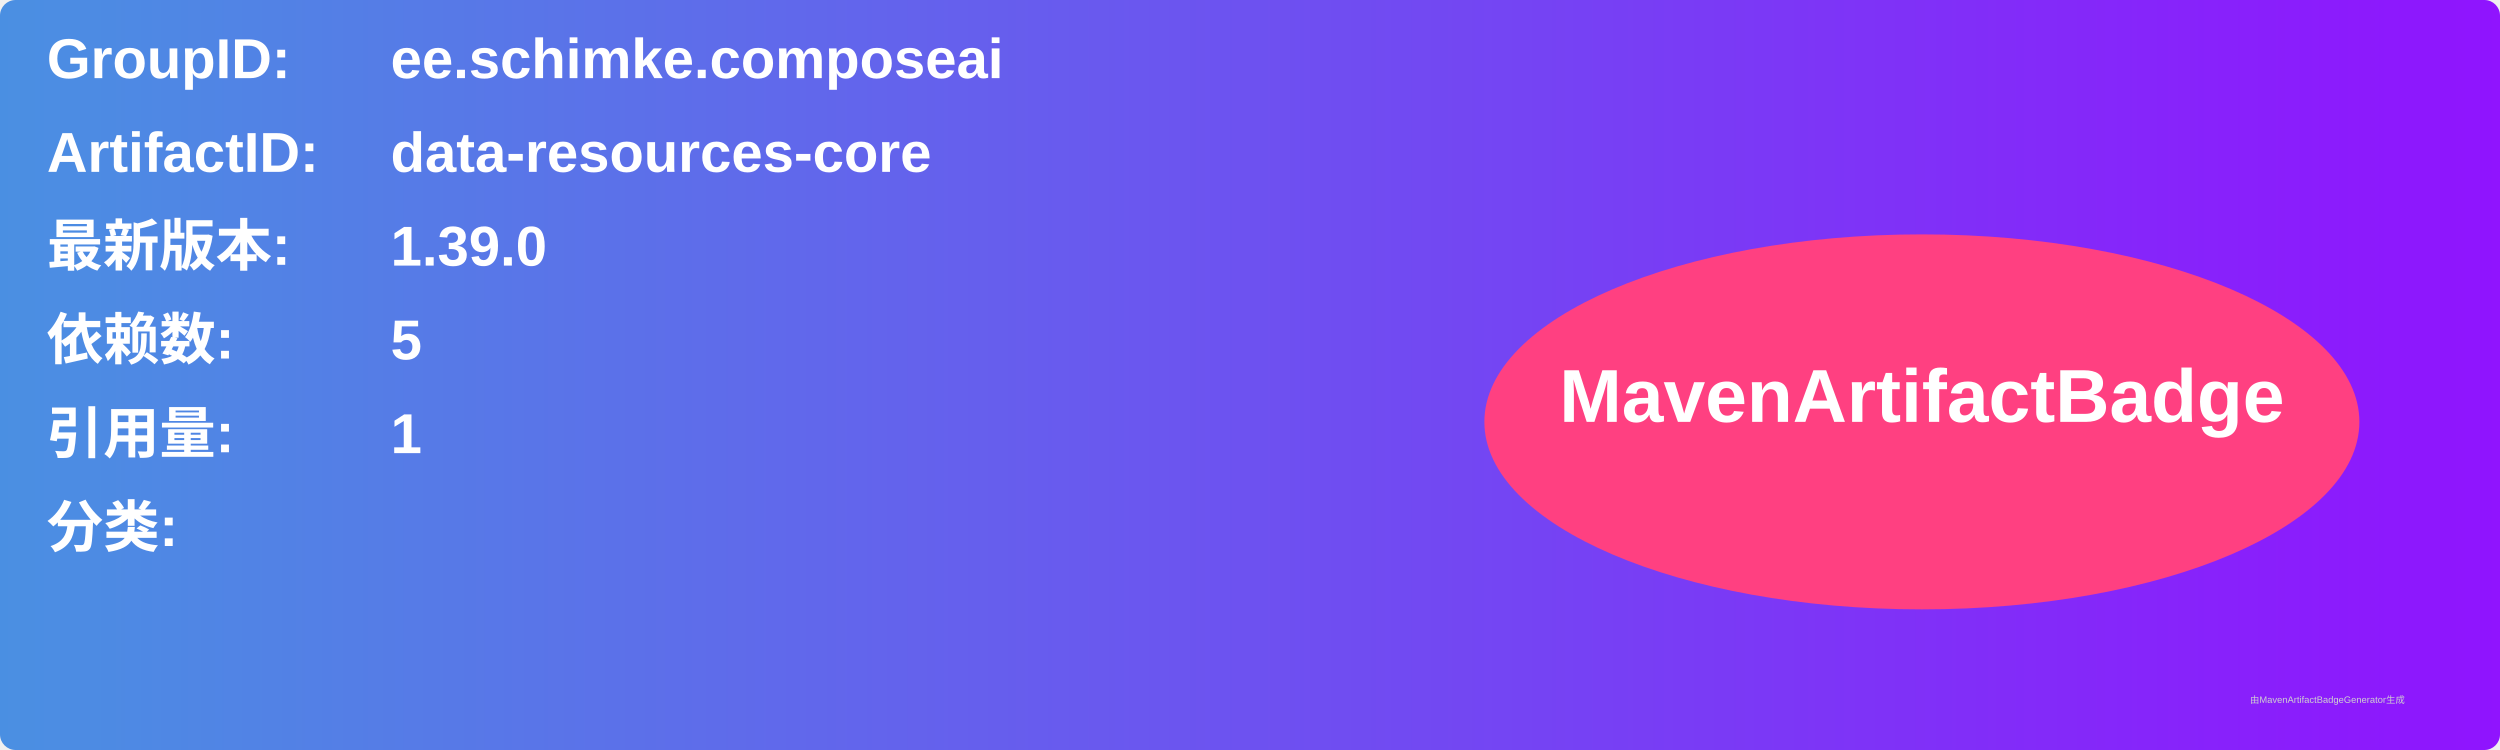
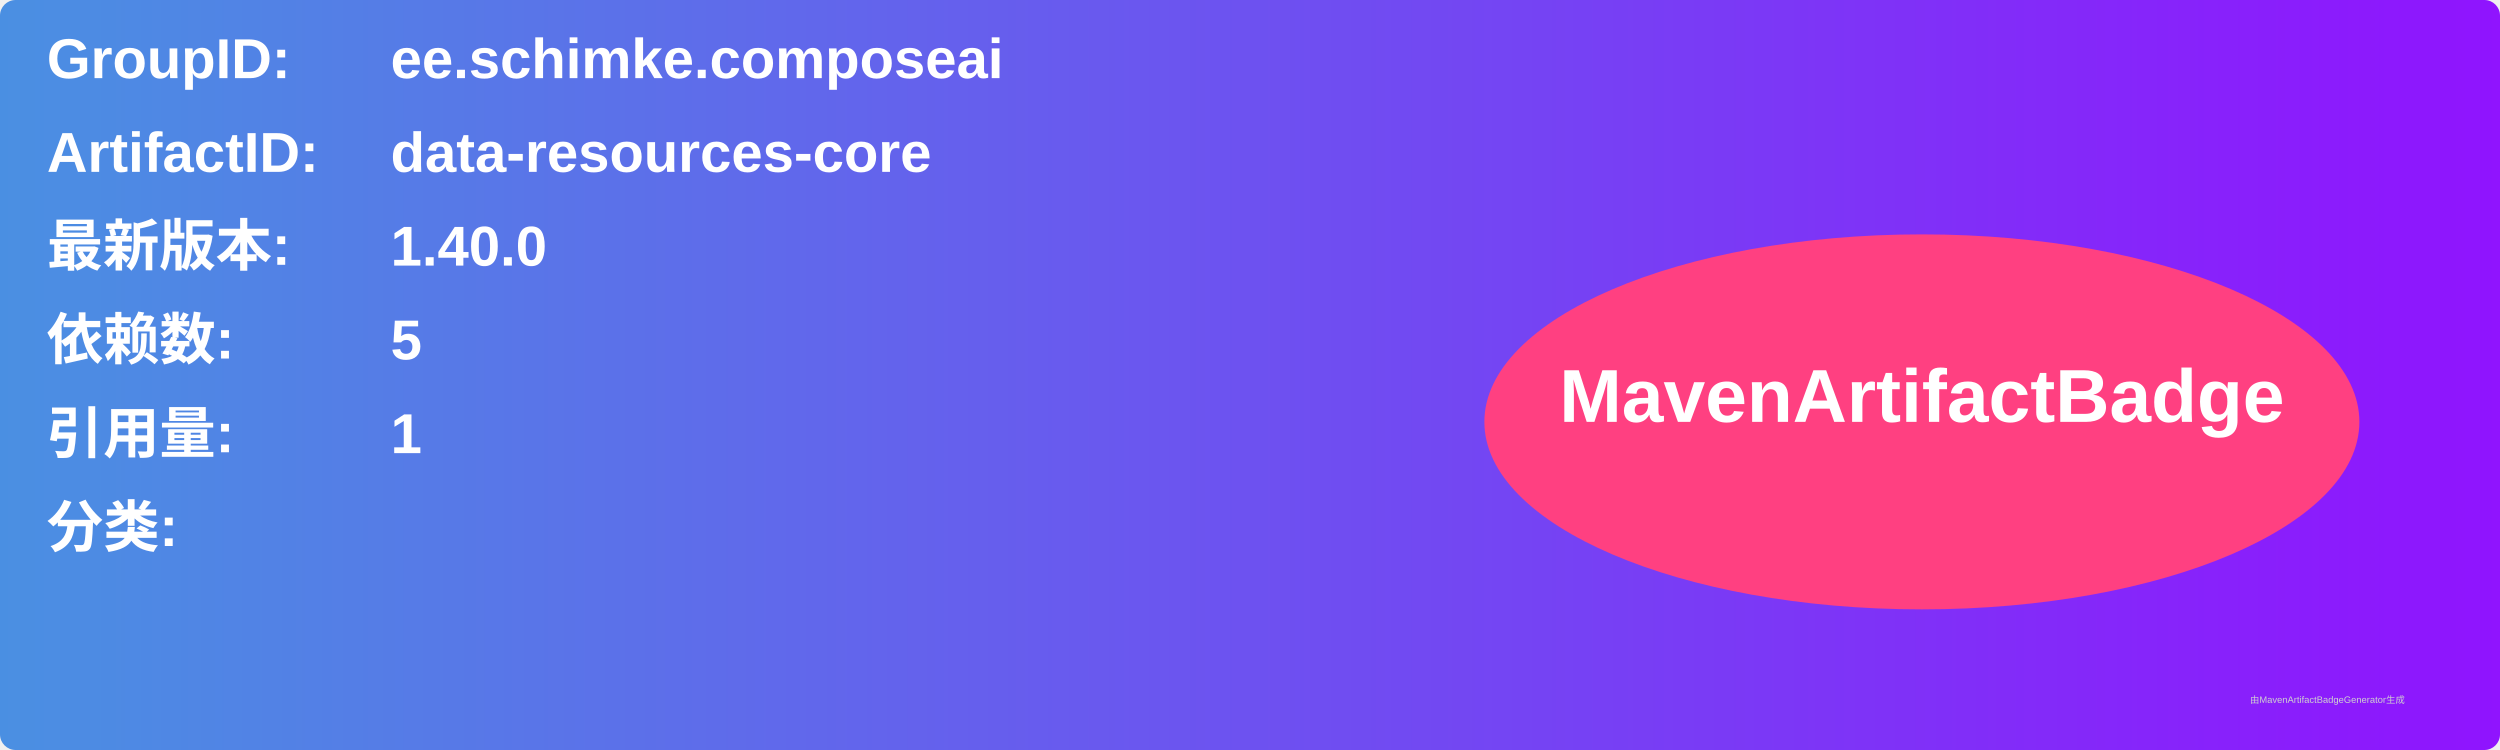
<svg xmlns="http://www.w3.org/2000/svg" width="800" height="240" viewBox="0 0 800 240">
  <linearGradient id="grad" x1="0%" y1="0%" x2="100%" y2="0%">
    <stop offset="0%" stop-color="#4a90e2" />
    <stop offset="100%" stop-color="#9013fe" />
  </linearGradient>
  <rect width="100%" height="100%" rx="5" ry="5" fill="url(#grad)" />
  <g transform="translate(15, 15)">
    <text x="0" y="10" font-family="Arial" font-size="18" fill="white" font-weight="bold" width="260">GroupID:</text>
    <text x="110" y="10" font-family="Arial" font-size="18" fill="white" font-weight="bold" width="460">ee.schimke.composeai</text>
    <text x="0" y="40" font-family="Arial" font-size="18" fill="white" font-weight="bold" width="260">ArtifactID:</text>
    <text x="110" y="40" font-family="Arial" font-size="18" fill="white" font-weight="bold" width="460">data-resources-core</text>
    <text x="0" y="70" font-family="Arial" font-size="18" fill="white" font-weight="bold">最新版本:</text>
    <text x="110" y="70" font-family="Arial" font-size="18" fill="white" font-weight="bold">
-       <tspan font-weight="bold">1.39.0</tspan>
+       <tspan font-weight="bold">1.40.0</tspan>
    </text>
    <text x="0" y="100" font-family="Arial" font-size="18" fill="white" font-weight="bold">依赖数: </text>
    <text x="110" y="100" font-family="Arial" font-size="18" fill="white">
      <tspan font-weight="bold">5</tspan>
    </text>
    <text x="0" y="130" font-family="Arial" font-size="18" fill="white" font-weight="bold">引用量: </text>
    <text x="110" y="130" font-family="Arial" font-size="18" fill="white">
      <tspan font-weight="bold">1</tspan>
    </text>
    <text x="0" y="160" font-family="Arial" font-size="18" fill="white" font-weight="bold">分类:</text>
    <text x="10" y="190" font-family="Arial" font-size="10" fill="white">
      <tspan font-weight="bold" />
    </text>
    <ellipse cx="600" cy="120" rx="140" ry="60" fill="#ff4081" />
    <text x="600" y="120" text-anchor="middle" font-family="Arial" font-size="24" fill="white" font-weight="bold">MavenArtifactBadge</text>
  </g>
  <text x="720" y="225" font-family="Arial" font-size="3" fill="#d0d0d0">由MavenArtifactBadgeGenerator生成</text>
</svg>
